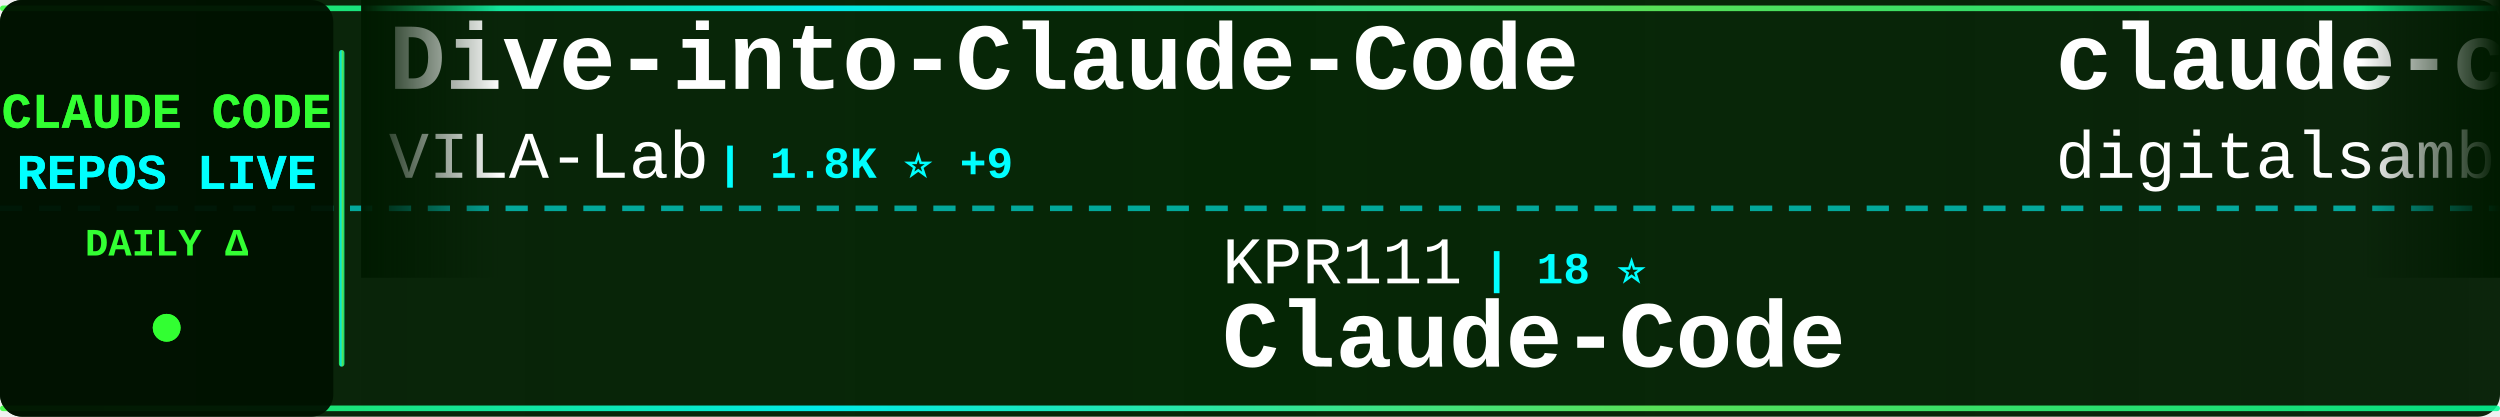
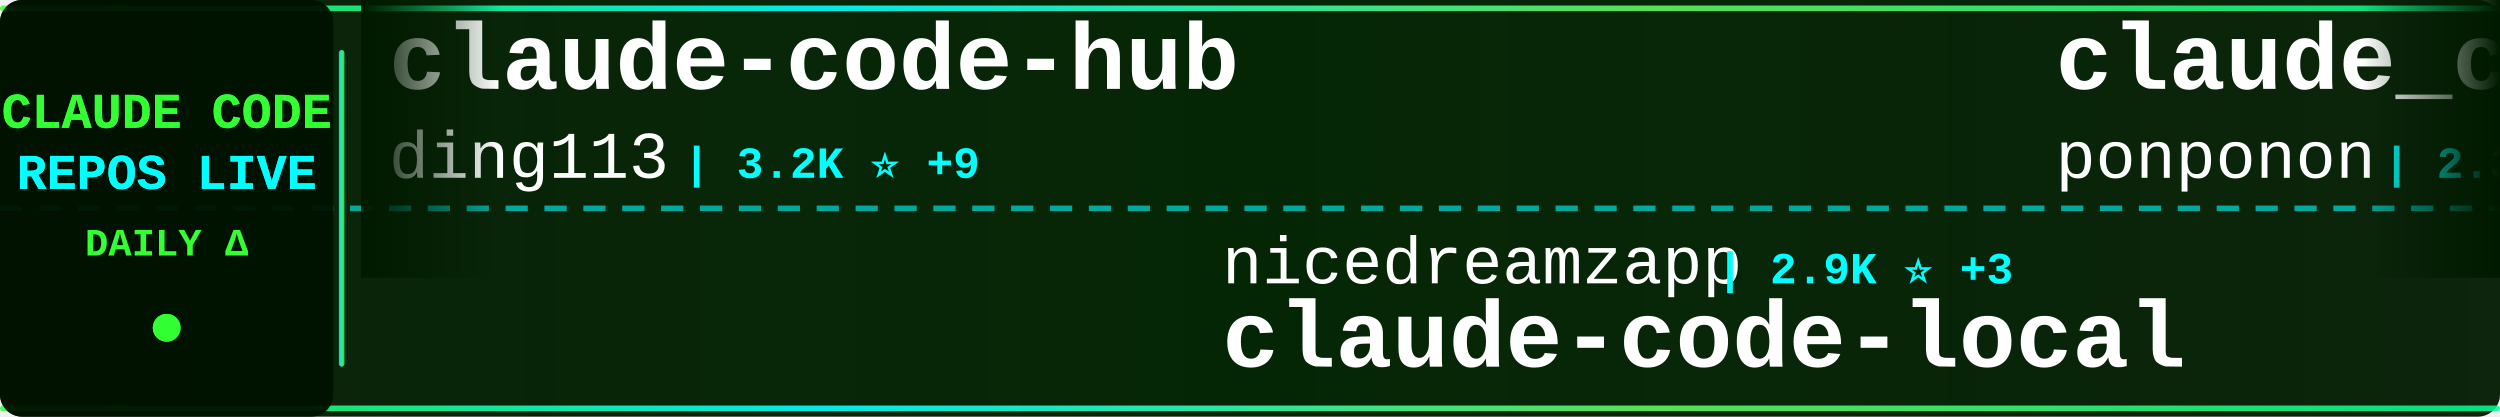
<svg xmlns="http://www.w3.org/2000/svg" width="900" height="150">
  <defs>
    <linearGradient id="tickerBg" x1="0%" y1="0%" x2="100%" y2="0%">
      <stop offset="0%" style="stop-color:#001a00;stop-opacity:0.95" />
      <stop offset="50%" style="stop-color:#002200;stop-opacity:0.98" />
      <stop offset="100%" style="stop-color:#001a00;stop-opacity:0.95" />
    </linearGradient>
    <linearGradient id="borderGrad" x1="0%" y1="0%" x2="100%" y2="0%">
      <stop offset="0%" style="stop-color:#33ff33;stop-opacity:0.85">
        <animate attributeName="stop-opacity" values="0.85;1;0.85" dur="2s" repeatCount="indefinite" />
      </stop>
      <stop offset="33%" style="stop-color:#00ffff;stop-opacity:0.9">
        <animate attributeName="stop-opacity" values="0.9;1;0.9" dur="2.2s" repeatCount="indefinite" />
      </stop>
      <stop offset="66%" style="stop-color:#66ff66;stop-opacity:0.85">
        <animate attributeName="stop-opacity" values="0.85;1;0.85" dur="1.8s" repeatCount="indefinite" />
      </stop>
      <stop offset="100%" style="stop-color:#00ff99;stop-opacity:0.85">
        <animate attributeName="stop-opacity" values="0.85;1;0.85" dur="2s" repeatCount="indefinite" />
      </stop>
    </linearGradient>
    <filter id="textGlow">
      <feGaussianBlur stdDeviation="0.1" result="coloredBlur" />
      <feMerge>
        <feMergeNode in="coloredBlur" />
        <feMergeNode in="SourceGraphic" />
      </feMerge>
    </filter>
    <filter id="metricGlow">
      <feGaussianBlur stdDeviation="0.2" result="coloredBlur" />
      <feMerge>
        <feMergeNode in="coloredBlur" />
        <feMergeNode in="SourceGraphic" />
      </feMerge>
    </filter>
    <linearGradient id="leftFade" x1="0%" y1="0%" x2="100%" y2="0%">
      <stop offset="0%" style="stop-color:#001a00;stop-opacity:1" />
      <stop offset="100%" style="stop-color:#001a00;stop-opacity:0" />
    </linearGradient>
    <linearGradient id="rightFade" x1="0%" y1="0%" x2="100%" y2="0%">
      <stop offset="0%" style="stop-color:#001a00;stop-opacity:0" />
      <stop offset="100%" style="stop-color:#001a00;stop-opacity:1" />
    </linearGradient>
  </defs>
  <rect width="900" height="150" fill="url(#tickerBg)" rx="8" />
  <rect x="0" y="2" width="900" height="2" fill="url(#borderGrad)" rx="1" />
  <rect x="0" y="146" width="900" height="2" fill="url(#borderGrad)" rx="1" />
  <line x1="0" y1="75" x2="900" y2="75" stroke="#00ffff" stroke-width="2" stroke-dasharray="8 6" opacity="0.6" />
  <rect x="0" y="0" width="120" height="150" fill="#001100" opacity="0.95" rx="8" />
  <text x="60" y="46" font-family="'Courier New', monospace" font-size="18" font-weight="bold" fill="#33ff33" text-anchor="middle" filter="url(#textGlow)">
    CLAUDE CODE
  </text>
  <text x="60" y="68" font-family="'Courier New', monospace" font-size="18" font-weight="bold" fill="#00ffff" text-anchor="middle" filter="url(#textGlow)">
    REPOS LIVE
  </text>
  <text x="60" y="92" font-family="'Courier New', monospace" font-size="14" font-weight="bold" fill="#33ff33" text-anchor="middle">
    DAILY Δ
  </text>
  <circle cx="60" cy="118" r="5" fill="#33ff33" filter="url(#metricGlow)">
    <animate attributeName="r" values="4;6;4" dur="1.5s" repeatCount="indefinite" />
    <animate attributeName="opacity" values="0.6;1;0.6" dur="1.5s" repeatCount="indefinite" />
  </circle>
  <rect x="122" y="18" width="2" height="114" fill="url(#borderGrad)" rx="1" />
  <clipPath id="tickerClip">
    <rect x="130" y="0" width="770" height="150" />
  </clipPath>
  <g clip-path="url(#tickerClip)">
    <g id="tickerItems">
      <animateTransform attributeName="transform" attributeType="XML" type="translate" from="0 0" to="-3000 0" dur="54s" repeatCount="indefinite" />
      <g transform="translate(0, 0)">
-         <text x="140" y="32" font-family="'Courier New', monospace" font-size="34" font-weight="bold" fill="#ffffff">Dive-into-Claude-Code</text>
-         <text x="140" y="64" font-family="'Courier New', monospace" font-size="24" font-weight="normal" fill="#ffffff" opacity="1.0">VILA-Lab</text>
-         <text x="258" y="64" font-family="'Courier New', monospace" font-size="16" font-weight="bold" fill="#00ffff"> | 1.8K ⭐ +9</text>
+         <text x="140" y="32" font-family="'Courier New', monospace" font-size="34" font-weight="bold" fill="#ffffff">claude-code-hub</text>
+         <text x="140" y="64" font-family="'Courier New', monospace" font-size="24" font-weight="normal" fill="#ffffff" opacity="1.0">ding113</text>
+         <text x="246" y="64" font-family="'Courier New', monospace" font-size="16" font-weight="bold" fill="#00ffff"> | 3.2K ⭐ +9</text>
      </g>
      <g transform="translate(300, 0)">
-         <text x="140" y="102" font-family="'Courier New', monospace" font-size="24" font-weight="normal" fill="#ffffff" opacity="1.0">KPR111</text>
-         <text x="234" y="102" font-family="'Courier New', monospace" font-size="16" font-weight="bold" fill="#00ffff"> | 18 ⭐</text>
-         <text x="140" y="132" font-family="'Courier New', monospace" font-size="34" font-weight="bold" fill="#ffffff">Claude-Code</text>
+         <text x="140" y="102" font-family="'Courier New', monospace" font-size="24" font-weight="normal" fill="#ffffff" opacity="1.0">nicedreamzapp</text>
+         <text x="318" y="102" font-family="'Courier New', monospace" font-size="16" font-weight="bold" fill="#00ffff"> | 2.9K ⭐ +3</text>
+         <text x="140" y="132" font-family="'Courier New', monospace" font-size="34" font-weight="bold" fill="#ffffff">claude-code-local</text>
      </g>
      <g transform="translate(600, 0)">
-         <text x="140" y="32" font-family="'Courier New', monospace" font-size="34" font-weight="bold" fill="#ffffff">claude-code-video-toolki...</text>
-         <text x="140" y="64" font-family="'Courier New', monospace" font-size="24" font-weight="normal" fill="#ffffff" opacity="1.0">digitalsamba</text>
-         <text x="306" y="64" font-family="'Courier New', monospace" font-size="16" font-weight="bold" fill="#00ffff"> | 1.6K ⭐ +12</text>
+         <text x="140" y="32" font-family="'Courier New', monospace" font-size="34" font-weight="bold" fill="#ffffff">claude_code_src</text>
+         <text x="140" y="64" font-family="'Courier New', monospace" font-size="24" font-weight="normal" fill="#ffffff" opacity="1.0">ponponon</text>
+         <text x="258" y="64" font-family="'Courier New', monospace" font-size="16" font-weight="bold" fill="#00ffff"> | 2.3K ⭐</text>
      </g>
      <g transform="translate(900, 0)">
-         <text x="140" y="102" font-family="'Courier New', monospace" font-size="24" font-weight="normal" fill="#ffffff" opacity="1.0">Yuyz0112</text>
-         <text x="258" y="102" font-family="'Courier New', monospace" font-size="16" font-weight="bold" fill="#00ffff"> | 2.4K ⭐ +4</text>
-         <text x="140" y="132" font-family="'Courier New', monospace" font-size="34" font-weight="bold" fill="#ffffff">claude-code-reverse</text>
+         <text x="140" y="102" font-family="'Courier New', monospace" font-size="24" font-weight="normal" fill="#ffffff" opacity="1.0">ChrisWiles</text>
+         <text x="282" y="102" font-family="'Courier New', monospace" font-size="16" font-weight="bold" fill="#00ffff"> | 6.0K ⭐ +1</text>
+         <text x="140" y="132" font-family="'Courier New', monospace" font-size="34" font-weight="bold" fill="#ffffff">claude-code-showcase</text>
      </g>
      <g transform="translate(1200, 0)">
-         <text x="140" y="32" font-family="'Courier New', monospace" font-size="34" font-weight="bold" fill="#ffffff">claude_codex_bridge</text>
-         <text x="140" y="64" font-family="'Courier New', monospace" font-size="24" font-weight="normal" fill="#ffffff" opacity="1.0">SeemSeam</text>
-         <text x="258" y="64" font-family="'Courier New', monospace" font-size="16" font-weight="bold" fill="#00ffff"> | 3.1K ⭐ +14</text>
+         <text x="140" y="32" font-family="'Courier New', monospace" font-size="34" font-weight="bold" fill="#ffffff">Claude-Code</text>
+         <text x="140" y="64" font-family="'Courier New', monospace" font-size="24" font-weight="normal" fill="#ffffff" opacity="1.0">KPR111</text>
+         <text x="234" y="64" font-family="'Courier New', monospace" font-size="16" font-weight="bold" fill="#00ffff"> | 18 ⭐</text>
      </g>
      <g transform="translate(1500, 0)">
-         <text x="140" y="102" font-family="'Courier New', monospace" font-size="24" font-weight="normal" fill="#ffffff" opacity="1.0">carlvellotti</text>
-         <text x="306" y="102" font-family="'Courier New', monospace" font-size="16" font-weight="bold" fill="#00ffff"> | 2.1K ⭐ +2</text>
-         <text x="140" y="132" font-family="'Courier New', monospace" font-size="34" font-weight="bold" fill="#ffffff">claude-code-pm-course</text>
+         <text x="140" y="102" font-family="'Courier New', monospace" font-size="24" font-weight="normal" fill="#ffffff" opacity="1.0">JrCx7scC</text>
+         <text x="258" y="102" font-family="'Courier New', monospace" font-size="16" font-weight="bold" fill="#00ffff"> | 371 ⭐</text>
+         <text x="140" y="132" font-family="'Courier New', monospace" font-size="34" font-weight="bold" fill="#ffffff">claude-code-source</text>
      </g>
      <g transform="translate(1800, 0)">
-         <text x="140" y="32" font-family="'Courier New', monospace" font-size="34" font-weight="bold" fill="#ffffff">Claude-Code-Game-Studios</text>
-         <text x="140" y="64" font-family="'Courier New', monospace" font-size="24" font-weight="normal" fill="#ffffff" opacity="1.0">Donchitos</text>
-         <text x="270" y="64" font-family="'Courier New', monospace" font-size="16" font-weight="bold" fill="#00ffff"> | 22.5K ⭐ +41</text>
+         <text x="140" y="32" font-family="'Courier New', monospace" font-size="34" font-weight="bold" fill="#ffffff">claude-code-templates</text>
+         <text x="140" y="64" font-family="'Courier New', monospace" font-size="24" font-weight="normal" fill="#ffffff" opacity="1.0">davila7</text>
+         <text x="246" y="64" font-family="'Courier New', monospace" font-size="16" font-weight="bold" fill="#00ffff"> | 28.4K ⭐ +21</text>
      </g>
      <g transform="translate(2100, 0)">
-         <text x="140" y="102" font-family="'Courier New', monospace" font-size="24" font-weight="normal" fill="#ffffff" opacity="1.0">jeremylongshore</text>
-         <text x="342" y="102" font-family="'Courier New', monospace" font-size="16" font-weight="bold" fill="#00ffff"> | 2.5K ⭐ +7</text>
-         <text x="140" y="132" font-family="'Courier New', monospace" font-size="34" font-weight="bold" fill="#ffffff">claude-code-plugins-plus...</text>
+         <text x="140" y="102" font-family="'Courier New', monospace" font-size="24" font-weight="normal" fill="#ffffff" opacity="1.0">zstmfhy</text>
+         <text x="246" y="102" font-family="'Courier New', monospace" font-size="16" font-weight="bold" fill="#00ffff"> | 190 ⭐</text>
+         <text x="140" y="132" font-family="'Courier New', monospace" font-size="34" font-weight="bold" fill="#ffffff">Claude-code</text>
      </g>
      <g transform="translate(2400, 0)">
-         <text x="140" y="32" font-family="'Courier New', monospace" font-size="34" font-weight="bold" fill="#ffffff">claude-code-workflows</text>
-         <text x="140" y="64" font-family="'Courier New', monospace" font-size="24" font-weight="normal" fill="#ffffff" opacity="1.0">OneRedOak</text>
-         <text x="270" y="64" font-family="'Courier New', monospace" font-size="16" font-weight="bold" fill="#00ffff"> | 3.8K ⭐ +3</text>
+         <text x="140" y="32" font-family="'Courier New', monospace" font-size="34" font-weight="bold" fill="#ffffff">claude-code-source</text>
+         <text x="140" y="64" font-family="'Courier New', monospace" font-size="24" font-weight="normal" fill="#ffffff" opacity="1.0">AprilNEA</text>
+         <text x="258" y="64" font-family="'Courier New', monospace" font-size="16" font-weight="bold" fill="#00ffff"> | 387 ⭐</text>
      </g>
      <g transform="translate(2700, 0)">
-         <text x="140" y="102" font-family="'Courier New', monospace" font-size="24" font-weight="normal" fill="#ffffff" opacity="1.0">pengchengneo</text>
-         <text x="306" y="102" font-family="'Courier New', monospace" font-size="16" font-weight="bold" fill="#00ffff"> | 1.6K ⭐ +6</text>
-         <text x="140" y="132" font-family="'Courier New', monospace" font-size="34" font-weight="bold" fill="#ffffff">Claude-Code</text>
+         <text x="140" y="102" font-family="'Courier New', monospace" font-size="24" font-weight="normal" fill="#ffffff" opacity="1.0">centminmod</text>
+         <text x="282" y="102" font-family="'Courier New', monospace" font-size="16" font-weight="bold" fill="#00ffff"> | 2.4K ⭐ +3</text>
+         <text x="140" y="132" font-family="'Courier New', monospace" font-size="34" font-weight="bold" fill="#ffffff">my-claude-code-setup</text>
      </g>
      <g transform="translate(3000, 0)">
-         <text x="140" y="32" font-family="'Courier New', monospace" font-size="34" font-weight="bold" fill="#ffffff">Dive-into-Claude-Code</text>
-         <text x="140" y="64" font-family="'Courier New', monospace" font-size="24" font-weight="normal" fill="#ffffff" opacity="1.0">VILA-Lab</text>
-         <text x="258" y="64" font-family="'Courier New', monospace" font-size="16" font-weight="bold" fill="#00ffff"> | 1.8K ⭐ +9</text>
+         <text x="140" y="32" font-family="'Courier New', monospace" font-size="34" font-weight="bold" fill="#ffffff">claude-code-hub</text>
+         <text x="140" y="64" font-family="'Courier New', monospace" font-size="24" font-weight="normal" fill="#ffffff" opacity="1.0">ding113</text>
+         <text x="246" y="64" font-family="'Courier New', monospace" font-size="16" font-weight="bold" fill="#00ffff"> | 3.2K ⭐ +9</text>
      </g>
      <g transform="translate(3300, 0)">
-         <text x="140" y="102" font-family="'Courier New', monospace" font-size="24" font-weight="normal" fill="#ffffff" opacity="1.0">KPR111</text>
-         <text x="234" y="102" font-family="'Courier New', monospace" font-size="16" font-weight="bold" fill="#00ffff"> | 18 ⭐</text>
-         <text x="140" y="132" font-family="'Courier New', monospace" font-size="34" font-weight="bold" fill="#ffffff">Claude-Code</text>
+         <text x="140" y="102" font-family="'Courier New', monospace" font-size="24" font-weight="normal" fill="#ffffff" opacity="1.0">nicedreamzapp</text>
+         <text x="318" y="102" font-family="'Courier New', monospace" font-size="16" font-weight="bold" fill="#00ffff"> | 2.9K ⭐ +3</text>
+         <text x="140" y="132" font-family="'Courier New', monospace" font-size="34" font-weight="bold" fill="#ffffff">claude-code-local</text>
      </g>
      <g transform="translate(3600, 0)">
-         <text x="140" y="32" font-family="'Courier New', monospace" font-size="34" font-weight="bold" fill="#ffffff">claude-code-video-toolki...</text>
-         <text x="140" y="64" font-family="'Courier New', monospace" font-size="24" font-weight="normal" fill="#ffffff" opacity="1.0">digitalsamba</text>
-         <text x="306" y="64" font-family="'Courier New', monospace" font-size="16" font-weight="bold" fill="#00ffff"> | 1.6K ⭐ +12</text>
+         <text x="140" y="32" font-family="'Courier New', monospace" font-size="34" font-weight="bold" fill="#ffffff">claude_code_src</text>
+         <text x="140" y="64" font-family="'Courier New', monospace" font-size="24" font-weight="normal" fill="#ffffff" opacity="1.0">ponponon</text>
+         <text x="258" y="64" font-family="'Courier New', monospace" font-size="16" font-weight="bold" fill="#00ffff"> | 2.3K ⭐</text>
      </g>
      <g transform="translate(3900, 0)">
-         <text x="140" y="102" font-family="'Courier New', monospace" font-size="24" font-weight="normal" fill="#ffffff" opacity="1.0">Yuyz0112</text>
-         <text x="258" y="102" font-family="'Courier New', monospace" font-size="16" font-weight="bold" fill="#00ffff"> | 2.4K ⭐ +4</text>
-         <text x="140" y="132" font-family="'Courier New', monospace" font-size="34" font-weight="bold" fill="#ffffff">claude-code-reverse</text>
+         <text x="140" y="102" font-family="'Courier New', monospace" font-size="24" font-weight="normal" fill="#ffffff" opacity="1.0">ChrisWiles</text>
+         <text x="282" y="102" font-family="'Courier New', monospace" font-size="16" font-weight="bold" fill="#00ffff"> | 6.0K ⭐ +1</text>
+         <text x="140" y="132" font-family="'Courier New', monospace" font-size="34" font-weight="bold" fill="#ffffff">claude-code-showcase</text>
      </g>
    </g>
  </g>
  <rect x="130" y="0" width="50" height="100" fill="url(#leftFade)" />
  <rect x="850" y="0" width="50" height="100" fill="url(#rightFade)" />
</svg>
